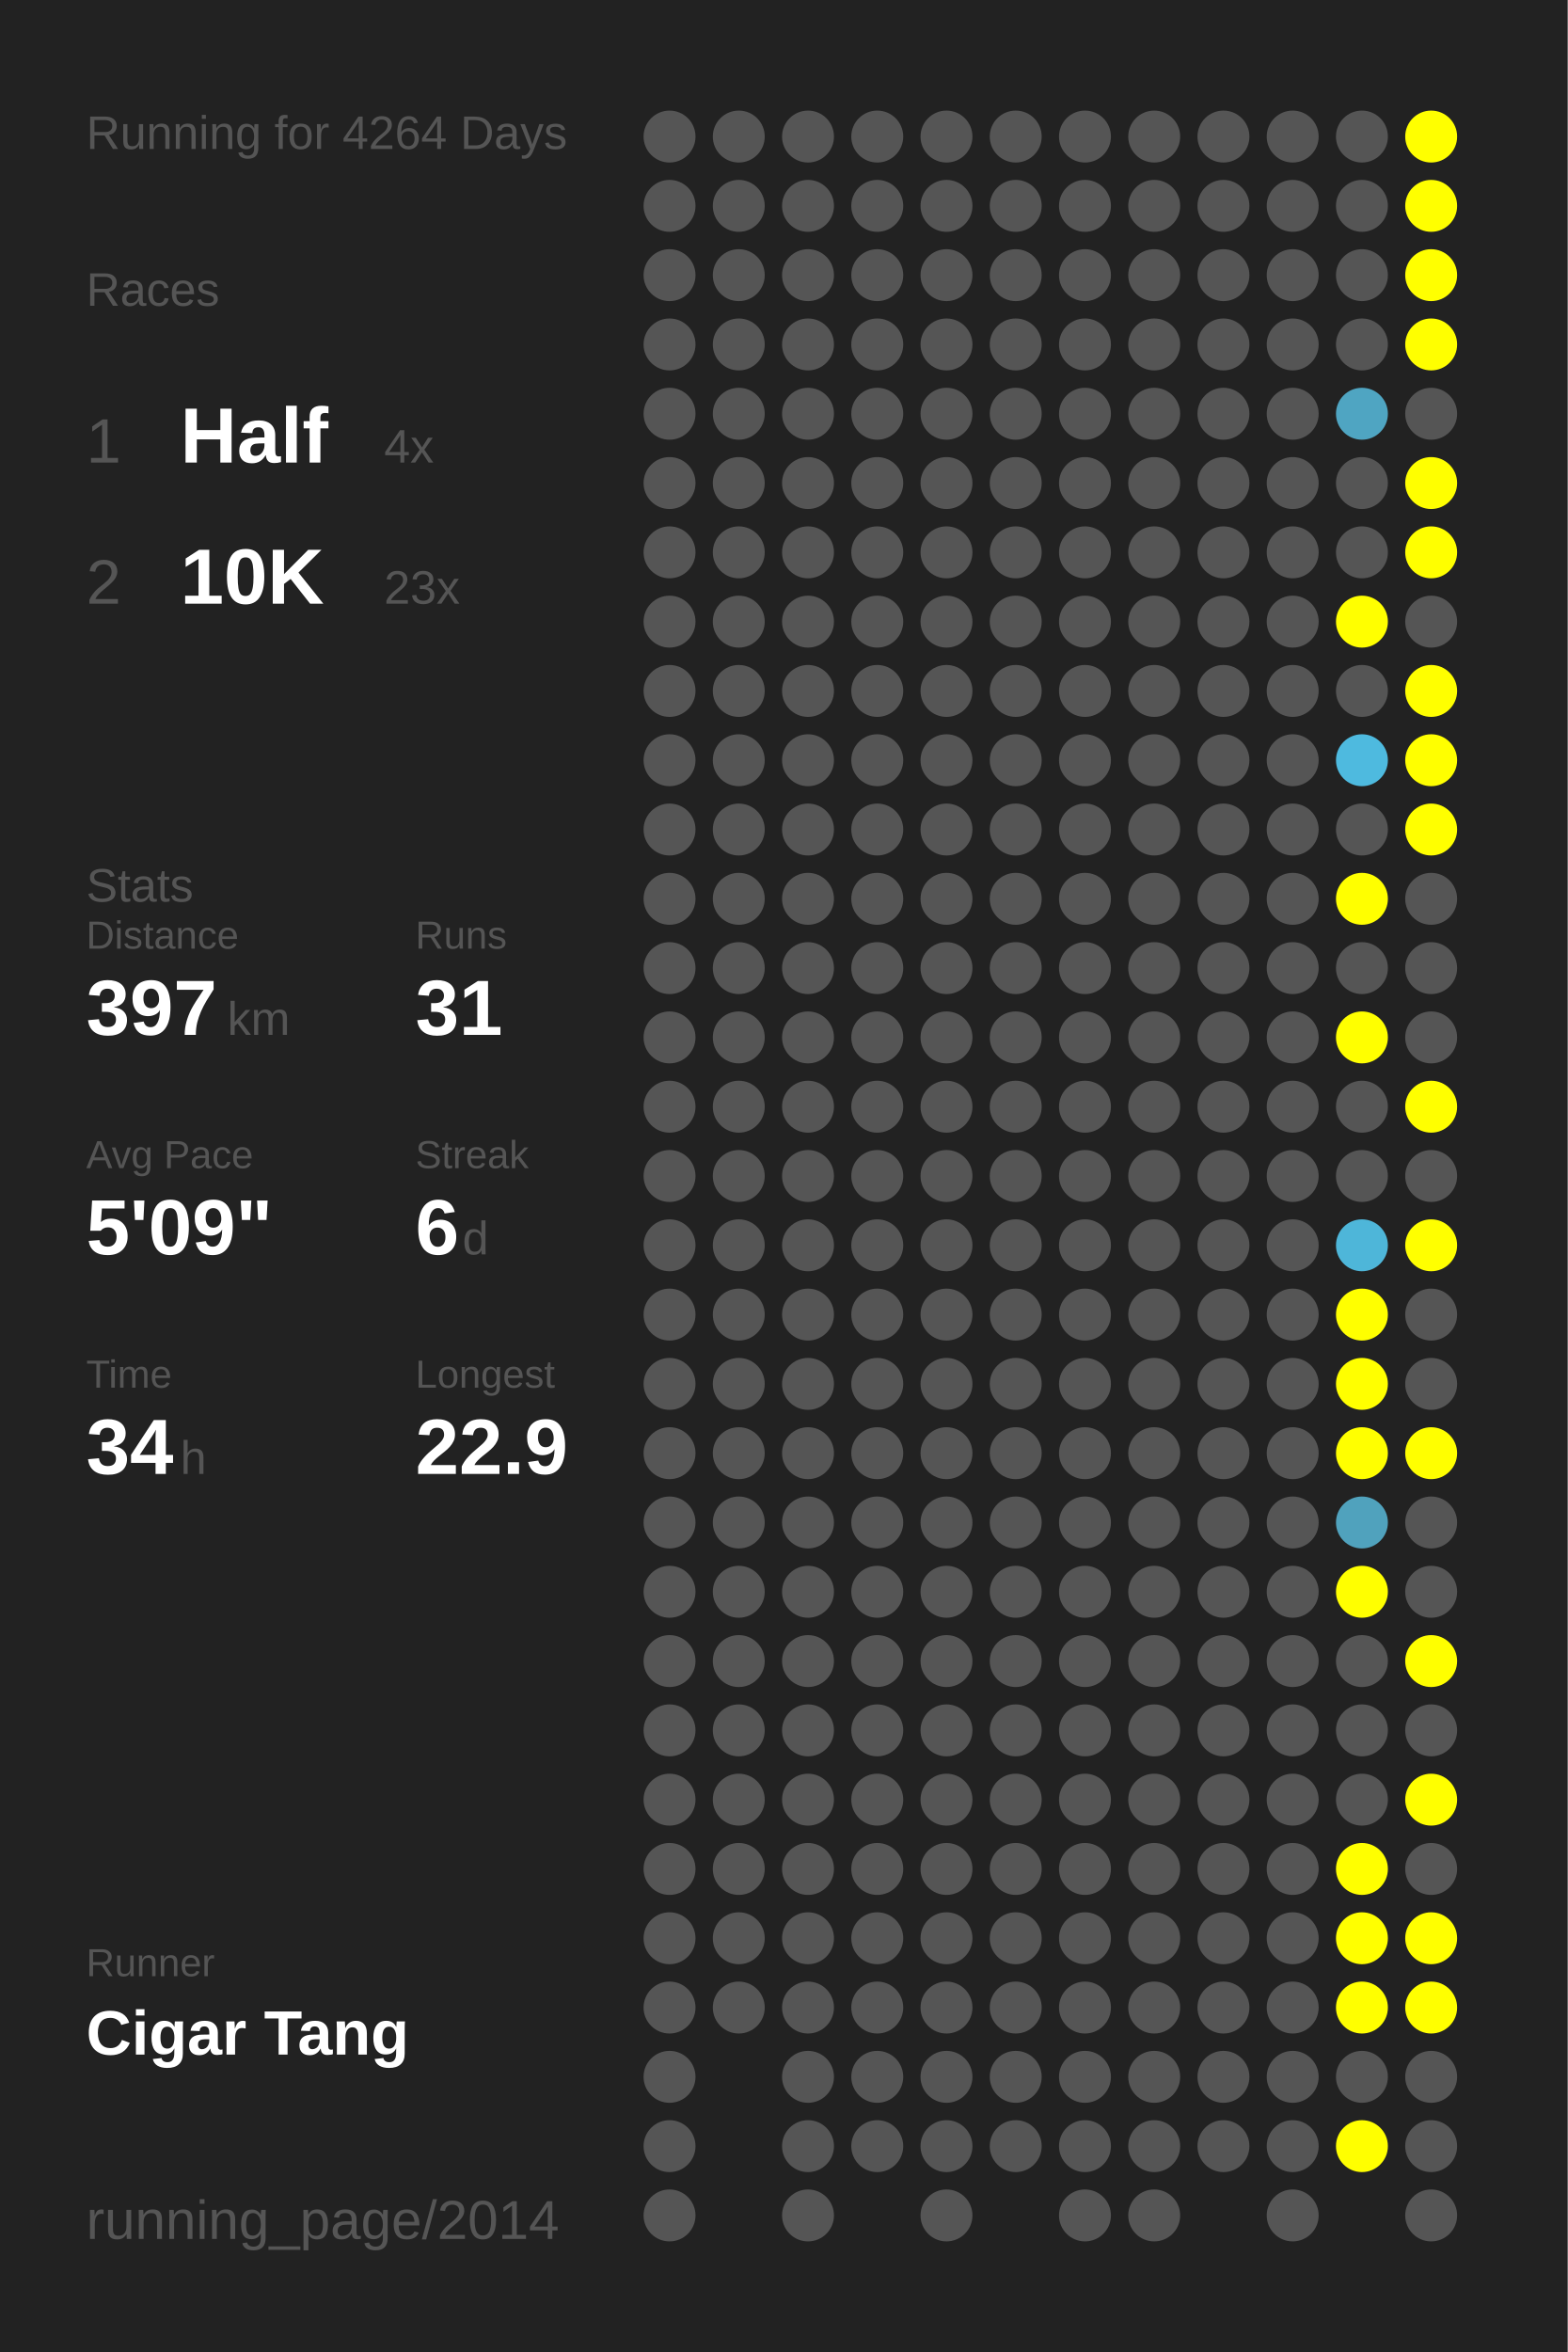
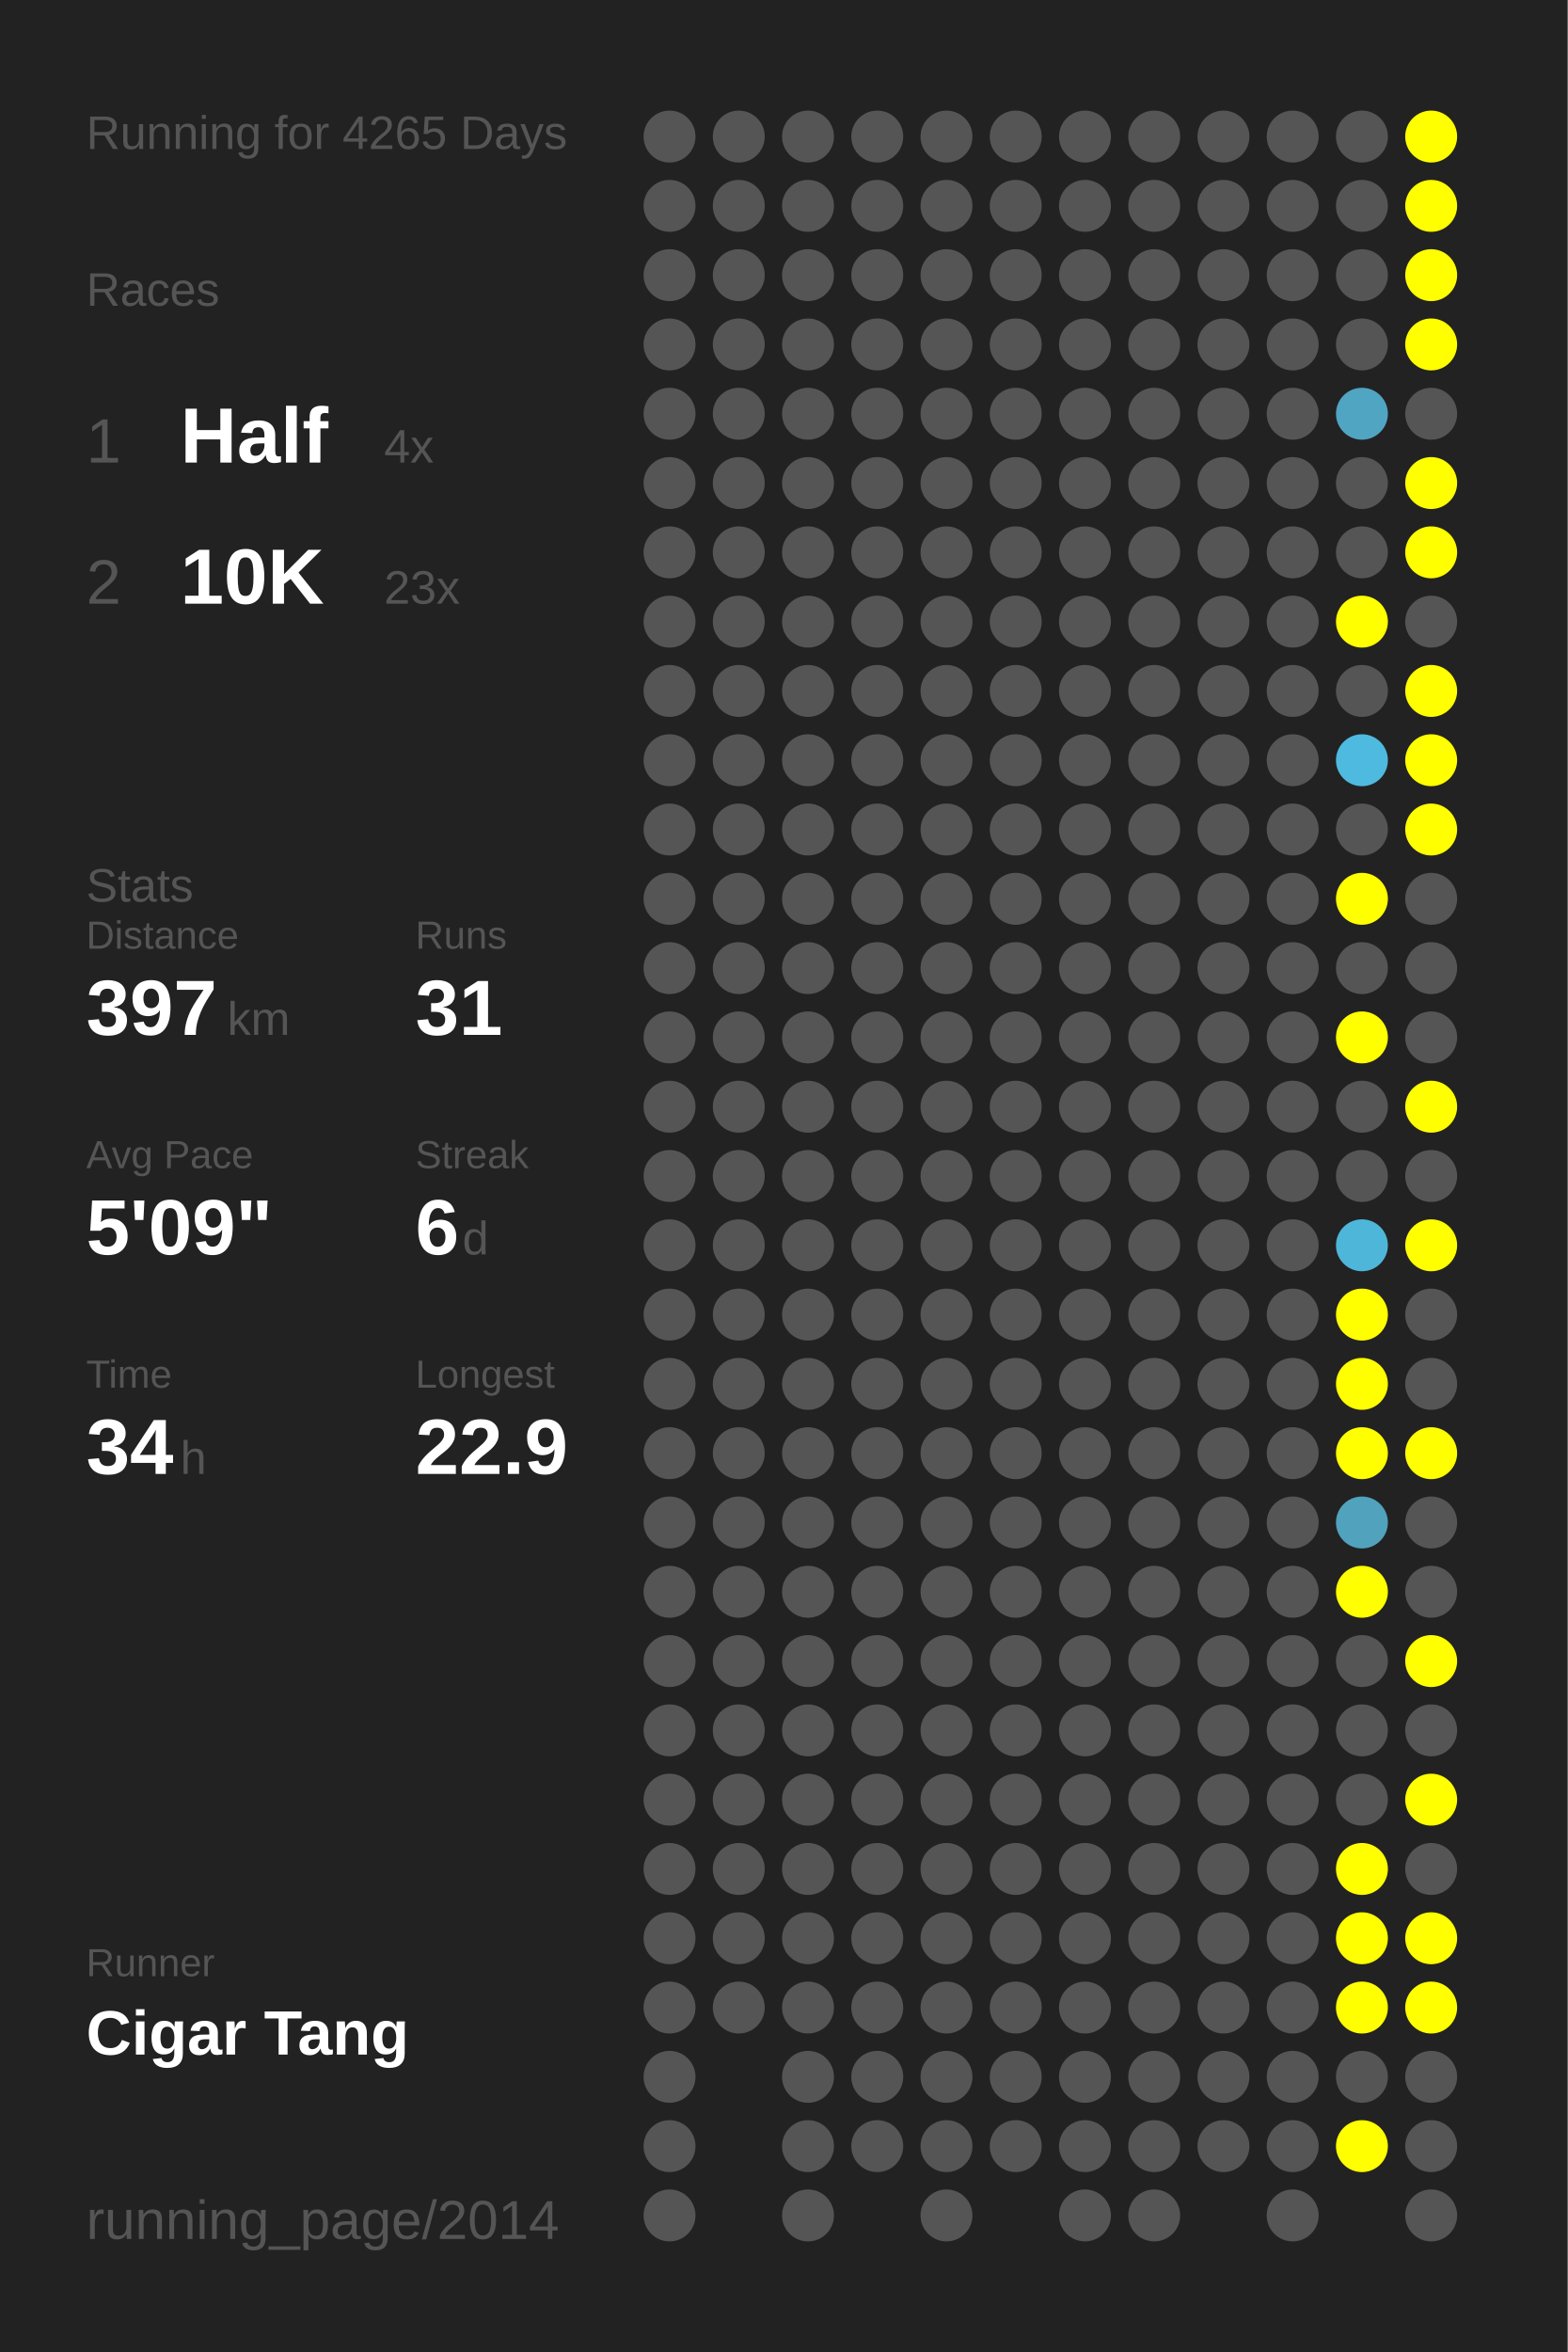
<svg xmlns="http://www.w3.org/2000/svg" baseProfile="full" height="300mm" version="1.1" viewBox="0,0,200,300" width="200mm">
  <defs />
  <rect fill="#222222" height="300" width="200" x="0" y="0" />
-   <text fill="#555555" style="font-size:6px; font-family:Arial;" x="11" y="19">Running for 4264 Days</text>
+   <text fill="#555555" style="font-size:6px; font-family:Arial;" x="11" y="19">Running for 4265 Days</text>
  <text fill="#555555" style="font-size:6px; font-family:Arial;" x="11" y="39">Races</text>
  <text fill="#555555" style="font-size:8px; font-family:Arial;" x="11" y="59">1</text>
  <text fill="#FFFFFF" style="font-size:10px; font-family:Arial; font-weight:bold;" x="23" y="59">Half</text>
  <text fill="#555555" style="font-size:6px; font-family:Arial;" x="49" y="59">4x</text>
  <text fill="#555555" style="font-size:8px; font-family:Arial;" x="11" y="77">2</text>
  <text fill="#FFFFFF" style="font-size:10px; font-family:Arial; font-weight:bold;" x="23" y="77">10K</text>
  <text fill="#555555" style="font-size:6px; font-family:Arial;" x="49" y="77">23x</text>
  <text fill="#555555" style="font-size:6px; font-family:Arial;" x="11" y="115">Stats</text>
  <text fill="#555555" style="font-size:5px; font-family:Arial;" x="11" y="121">Distance</text>
  <text fill="#FFFFFF" style="font-size:10px; font-family:Arial; font-weight:bold;" x="11" y="132">397</text>
  <text fill="#555555" style="font-size:6px; font-family:Arial;" x="29" y="132">km</text>
  <text fill="#555555" style="font-size:5px; font-family:Arial;" x="53" y="121">Runs</text>
  <text fill="#FFFFFF" style="font-size:10px; font-family:Arial; font-weight:bold;" x="53" y="132">31</text>
  <text fill="#555555" style="font-size:5px; font-family:Arial;" x="11" y="149">Avg Pace</text>
  <text fill="#FFFFFF" style="font-size:10px; font-family:Arial; font-weight:bold;" x="11" y="160">5'09"</text>
  <text fill="#555555" style="font-size:5px; font-family:Arial;" x="53" y="149">Streak</text>
  <text fill="#FFFFFF" style="font-size:10px; font-family:Arial; font-weight:bold;" x="53" y="160">6</text>
  <text fill="#555555" style="font-size:6px; font-family:Arial;" x="59" y="160">d</text>
  <text fill="#555555" style="font-size:5px; font-family:Arial;" x="11" y="177">Time</text>
  <text fill="#FFFFFF" style="font-size:10px; font-family:Arial; font-weight:bold;" x="11" y="188">34</text>
  <text fill="#555555" style="font-size:6px; font-family:Arial;" x="23" y="188">h</text>
  <text fill="#555555" style="font-size:5px; font-family:Arial;" x="53" y="177">Longest</text>
  <text fill="#FFFFFF" style="font-size:10px; font-family:Arial; font-weight:bold;" x="53" y="188">22.9</text>
  <text fill="#555555" style="font-size:5px; font-family:Arial;" x="11" y="252.065">Runner</text>
  <text fill="#FFFFFF" style="font-size:8px; font-family:Arial; font-weight:bold;" x="11" y="262.065">Cigar Tang</text>
  <text fill="#555555" style="font-size:7px; font-family:Arial;" x="11" y="285.581">running_page/2014</text>
  <circle cx="85.417" cy="17.419" fill="#555555" r="3.312" />
  <circle cx="85.417" cy="26.258" fill="#555555" r="3.312" />
  <circle cx="85.417" cy="35.097" fill="#555555" r="3.312" />
  <circle cx="85.417" cy="43.935" fill="#555555" r="3.312" />
  <circle cx="85.417" cy="52.774" fill="#555555" r="3.312" />
  <circle cx="85.417" cy="61.613" fill="#555555" r="3.312" />
  <circle cx="85.417" cy="70.452" fill="#555555" r="3.312" />
  <circle cx="85.417" cy="79.29" fill="#555555" r="3.312" />
  <circle cx="85.417" cy="88.129" fill="#555555" r="3.312" />
  <circle cx="85.417" cy="96.968" fill="#555555" r="3.312" />
  <circle cx="85.417" cy="105.806" fill="#555555" r="3.312" />
  <circle cx="85.417" cy="114.645" fill="#555555" r="3.312" />
  <circle cx="85.417" cy="123.484" fill="#555555" r="3.312" />
  <circle cx="85.417" cy="132.323" fill="#555555" r="3.312" />
  <circle cx="85.417" cy="141.161" fill="#555555" r="3.312" />
  <circle cx="85.417" cy="150" fill="#555555" r="3.312" />
  <circle cx="85.417" cy="158.839" fill="#555555" r="3.312" />
  <circle cx="85.417" cy="167.677" fill="#555555" r="3.312" />
  <circle cx="85.417" cy="176.516" fill="#555555" r="3.312" />
  <circle cx="85.417" cy="185.355" fill="#555555" r="3.312" />
  <circle cx="85.417" cy="194.194" fill="#555555" r="3.312" />
  <circle cx="85.417" cy="203.032" fill="#555555" r="3.312" />
  <circle cx="85.417" cy="211.871" fill="#555555" r="3.312" />
  <circle cx="85.417" cy="220.71" fill="#555555" r="3.312" />
  <circle cx="85.417" cy="229.548" fill="#555555" r="3.312" />
  <circle cx="85.417" cy="238.387" fill="#555555" r="3.312" />
  <circle cx="85.417" cy="247.226" fill="#555555" r="3.312" />
  <circle cx="85.417" cy="256.065" fill="#555555" r="3.312" />
  <circle cx="85.417" cy="264.903" fill="#555555" r="3.312" />
  <circle cx="85.417" cy="273.742" fill="#555555" r="3.312" />
  <circle cx="85.417" cy="282.581" fill="#555555" r="3.312" />
  <circle cx="94.25" cy="17.419" fill="#555555" r="3.312" />
  <circle cx="94.25" cy="26.258" fill="#555555" r="3.312" />
  <circle cx="94.25" cy="35.097" fill="#555555" r="3.312" />
  <circle cx="94.25" cy="43.935" fill="#555555" r="3.312" />
  <circle cx="94.25" cy="52.774" fill="#555555" r="3.312" />
  <circle cx="94.25" cy="61.613" fill="#555555" r="3.312" />
  <circle cx="94.25" cy="70.452" fill="#555555" r="3.312" />
  <circle cx="94.25" cy="79.29" fill="#555555" r="3.312" />
  <circle cx="94.25" cy="88.129" fill="#555555" r="3.312" />
  <circle cx="94.25" cy="96.968" fill="#555555" r="3.312" />
  <circle cx="94.25" cy="105.806" fill="#555555" r="3.312" />
  <circle cx="94.25" cy="114.645" fill="#555555" r="3.312" />
  <circle cx="94.25" cy="123.484" fill="#555555" r="3.312" />
  <circle cx="94.25" cy="132.323" fill="#555555" r="3.312" />
  <circle cx="94.25" cy="141.161" fill="#555555" r="3.312" />
  <circle cx="94.25" cy="150" fill="#555555" r="3.312" />
  <circle cx="94.25" cy="158.839" fill="#555555" r="3.312" />
  <circle cx="94.25" cy="167.677" fill="#555555" r="3.312" />
  <circle cx="94.25" cy="176.516" fill="#555555" r="3.312" />
  <circle cx="94.25" cy="185.355" fill="#555555" r="3.312" />
  <circle cx="94.25" cy="194.194" fill="#555555" r="3.312" />
  <circle cx="94.25" cy="203.032" fill="#555555" r="3.312" />
  <circle cx="94.25" cy="211.871" fill="#555555" r="3.312" />
  <circle cx="94.25" cy="220.71" fill="#555555" r="3.312" />
  <circle cx="94.25" cy="229.548" fill="#555555" r="3.312" />
  <circle cx="94.25" cy="238.387" fill="#555555" r="3.312" />
  <circle cx="94.25" cy="247.226" fill="#555555" r="3.312" />
  <circle cx="94.25" cy="256.065" fill="#555555" r="3.312" />
  <circle cx="103.083" cy="17.419" fill="#555555" r="3.312" />
  <circle cx="103.083" cy="26.258" fill="#555555" r="3.312" />
  <circle cx="103.083" cy="35.097" fill="#555555" r="3.312" />
  <circle cx="103.083" cy="43.935" fill="#555555" r="3.312" />
  <circle cx="103.083" cy="52.774" fill="#555555" r="3.312" />
  <circle cx="103.083" cy="61.613" fill="#555555" r="3.312" />
  <circle cx="103.083" cy="70.452" fill="#555555" r="3.312" />
  <circle cx="103.083" cy="79.29" fill="#555555" r="3.312" />
  <circle cx="103.083" cy="88.129" fill="#555555" r="3.312" />
  <circle cx="103.083" cy="96.968" fill="#555555" r="3.312" />
  <circle cx="103.083" cy="105.806" fill="#555555" r="3.312" />
  <circle cx="103.083" cy="114.645" fill="#555555" r="3.312" />
  <circle cx="103.083" cy="123.484" fill="#555555" r="3.312" />
  <circle cx="103.083" cy="132.323" fill="#555555" r="3.312" />
  <circle cx="103.083" cy="141.161" fill="#555555" r="3.312" />
  <circle cx="103.083" cy="150" fill="#555555" r="3.312" />
  <circle cx="103.083" cy="158.839" fill="#555555" r="3.312" />
  <circle cx="103.083" cy="167.677" fill="#555555" r="3.312" />
  <circle cx="103.083" cy="176.516" fill="#555555" r="3.312" />
  <circle cx="103.083" cy="185.355" fill="#555555" r="3.312" />
  <circle cx="103.083" cy="194.194" fill="#555555" r="3.312" />
  <circle cx="103.083" cy="203.032" fill="#555555" r="3.312" />
  <circle cx="103.083" cy="211.871" fill="#555555" r="3.312" />
  <circle cx="103.083" cy="220.71" fill="#555555" r="3.312" />
  <circle cx="103.083" cy="229.548" fill="#555555" r="3.312" />
  <circle cx="103.083" cy="238.387" fill="#555555" r="3.312" />
  <circle cx="103.083" cy="247.226" fill="#555555" r="3.312" />
  <circle cx="103.083" cy="256.065" fill="#555555" r="3.312" />
  <circle cx="103.083" cy="264.903" fill="#555555" r="3.312" />
  <circle cx="103.083" cy="273.742" fill="#555555" r="3.312" />
  <circle cx="103.083" cy="282.581" fill="#555555" r="3.312" />
  <circle cx="111.917" cy="17.419" fill="#555555" r="3.312" />
  <circle cx="111.917" cy="26.258" fill="#555555" r="3.312" />
  <circle cx="111.917" cy="35.097" fill="#555555" r="3.312" />
  <circle cx="111.917" cy="43.935" fill="#555555" r="3.312" />
  <circle cx="111.917" cy="52.774" fill="#555555" r="3.312" />
  <circle cx="111.917" cy="61.613" fill="#555555" r="3.312" />
  <circle cx="111.917" cy="70.452" fill="#555555" r="3.312" />
  <circle cx="111.917" cy="79.29" fill="#555555" r="3.312" />
  <circle cx="111.917" cy="88.129" fill="#555555" r="3.312" />
  <circle cx="111.917" cy="96.968" fill="#555555" r="3.312" />
  <circle cx="111.917" cy="105.806" fill="#555555" r="3.312" />
  <circle cx="111.917" cy="114.645" fill="#555555" r="3.312" />
  <circle cx="111.917" cy="123.484" fill="#555555" r="3.312" />
  <circle cx="111.917" cy="132.323" fill="#555555" r="3.312" />
  <circle cx="111.917" cy="141.161" fill="#555555" r="3.312" />
  <circle cx="111.917" cy="150" fill="#555555" r="3.312" />
  <circle cx="111.917" cy="158.839" fill="#555555" r="3.312" />
  <circle cx="111.917" cy="167.677" fill="#555555" r="3.312" />
  <circle cx="111.917" cy="176.516" fill="#555555" r="3.312" />
  <circle cx="111.917" cy="185.355" fill="#555555" r="3.312" />
  <circle cx="111.917" cy="194.194" fill="#555555" r="3.312" />
  <circle cx="111.917" cy="203.032" fill="#555555" r="3.312" />
  <circle cx="111.917" cy="211.871" fill="#555555" r="3.312" />
  <circle cx="111.917" cy="220.71" fill="#555555" r="3.312" />
  <circle cx="111.917" cy="229.548" fill="#555555" r="3.312" />
  <circle cx="111.917" cy="238.387" fill="#555555" r="3.312" />
  <circle cx="111.917" cy="247.226" fill="#555555" r="3.312" />
  <circle cx="111.917" cy="256.065" fill="#555555" r="3.312" />
  <circle cx="111.917" cy="264.903" fill="#555555" r="3.312" />
  <circle cx="111.917" cy="273.742" fill="#555555" r="3.312" />
  <circle cx="120.75" cy="17.419" fill="#555555" r="3.312" />
  <circle cx="120.75" cy="26.258" fill="#555555" r="3.312" />
  <circle cx="120.75" cy="35.097" fill="#555555" r="3.312" />
  <circle cx="120.75" cy="43.935" fill="#555555" r="3.312" />
  <circle cx="120.75" cy="52.774" fill="#555555" r="3.312" />
  <circle cx="120.75" cy="61.613" fill="#555555" r="3.312" />
  <circle cx="120.75" cy="70.452" fill="#555555" r="3.312" />
  <circle cx="120.75" cy="79.29" fill="#555555" r="3.312" />
  <circle cx="120.75" cy="88.129" fill="#555555" r="3.312" />
  <circle cx="120.75" cy="96.968" fill="#555555" r="3.312" />
  <circle cx="120.75" cy="105.806" fill="#555555" r="3.312" />
  <circle cx="120.75" cy="114.645" fill="#555555" r="3.312" />
  <circle cx="120.75" cy="123.484" fill="#555555" r="3.312" />
  <circle cx="120.75" cy="132.323" fill="#555555" r="3.312" />
  <circle cx="120.75" cy="141.161" fill="#555555" r="3.312" />
  <circle cx="120.75" cy="150" fill="#555555" r="3.312" />
  <circle cx="120.75" cy="158.839" fill="#555555" r="3.312" />
  <circle cx="120.75" cy="167.677" fill="#555555" r="3.312" />
  <circle cx="120.75" cy="176.516" fill="#555555" r="3.312" />
  <circle cx="120.75" cy="185.355" fill="#555555" r="3.312" />
  <circle cx="120.75" cy="194.194" fill="#555555" r="3.312" />
  <circle cx="120.75" cy="203.032" fill="#555555" r="3.312" />
  <circle cx="120.75" cy="211.871" fill="#555555" r="3.312" />
  <circle cx="120.75" cy="220.71" fill="#555555" r="3.312" />
  <circle cx="120.75" cy="229.548" fill="#555555" r="3.312" />
  <circle cx="120.75" cy="238.387" fill="#555555" r="3.312" />
  <circle cx="120.75" cy="247.226" fill="#555555" r="3.312" />
  <circle cx="120.75" cy="256.065" fill="#555555" r="3.312" />
  <circle cx="120.75" cy="264.903" fill="#555555" r="3.312" />
  <circle cx="120.75" cy="273.742" fill="#555555" r="3.312" />
  <circle cx="120.75" cy="282.581" fill="#555555" r="3.312" />
  <circle cx="129.583" cy="17.419" fill="#555555" r="3.312" />
  <circle cx="129.583" cy="26.258" fill="#555555" r="3.312" />
  <circle cx="129.583" cy="35.097" fill="#555555" r="3.312" />
  <circle cx="129.583" cy="43.935" fill="#555555" r="3.312" />
  <circle cx="129.583" cy="52.774" fill="#555555" r="3.312" />
  <circle cx="129.583" cy="61.613" fill="#555555" r="3.312" />
  <circle cx="129.583" cy="70.452" fill="#555555" r="3.312" />
  <circle cx="129.583" cy="79.29" fill="#555555" r="3.312" />
  <circle cx="129.583" cy="88.129" fill="#555555" r="3.312" />
  <circle cx="129.583" cy="96.968" fill="#555555" r="3.312" />
  <circle cx="129.583" cy="105.806" fill="#555555" r="3.312" />
  <circle cx="129.583" cy="114.645" fill="#555555" r="3.312" />
  <circle cx="129.583" cy="123.484" fill="#555555" r="3.312" />
  <circle cx="129.583" cy="132.323" fill="#555555" r="3.312" />
  <circle cx="129.583" cy="141.161" fill="#555555" r="3.312" />
  <circle cx="129.583" cy="150" fill="#555555" r="3.312" />
  <circle cx="129.583" cy="158.839" fill="#555555" r="3.312" />
  <circle cx="129.583" cy="167.677" fill="#555555" r="3.312" />
  <circle cx="129.583" cy="176.516" fill="#555555" r="3.312" />
  <circle cx="129.583" cy="185.355" fill="#555555" r="3.312" />
  <circle cx="129.583" cy="194.194" fill="#555555" r="3.312" />
  <circle cx="129.583" cy="203.032" fill="#555555" r="3.312" />
  <circle cx="129.583" cy="211.871" fill="#555555" r="3.312" />
  <circle cx="129.583" cy="220.71" fill="#555555" r="3.312" />
  <circle cx="129.583" cy="229.548" fill="#555555" r="3.312" />
  <circle cx="129.583" cy="238.387" fill="#555555" r="3.312" />
  <circle cx="129.583" cy="247.226" fill="#555555" r="3.312" />
  <circle cx="129.583" cy="256.065" fill="#555555" r="3.312" />
  <circle cx="129.583" cy="264.903" fill="#555555" r="3.312" />
  <circle cx="129.583" cy="273.742" fill="#555555" r="3.312" />
  <circle cx="138.417" cy="17.419" fill="#555555" r="3.312" />
  <circle cx="138.417" cy="26.258" fill="#555555" r="3.312" />
  <circle cx="138.417" cy="35.097" fill="#555555" r="3.312" />
  <circle cx="138.417" cy="43.935" fill="#555555" r="3.312" />
  <circle cx="138.417" cy="52.774" fill="#555555" r="3.312" />
  <circle cx="138.417" cy="61.613" fill="#555555" r="3.312" />
  <circle cx="138.417" cy="70.452" fill="#555555" r="3.312" />
  <circle cx="138.417" cy="79.29" fill="#555555" r="3.312" />
  <circle cx="138.417" cy="88.129" fill="#555555" r="3.312" />
  <circle cx="138.417" cy="96.968" fill="#555555" r="3.312" />
  <circle cx="138.417" cy="105.806" fill="#555555" r="3.312" />
  <circle cx="138.417" cy="114.645" fill="#555555" r="3.312" />
  <circle cx="138.417" cy="123.484" fill="#555555" r="3.312" />
  <circle cx="138.417" cy="132.323" fill="#555555" r="3.312" />
  <circle cx="138.417" cy="141.161" fill="#555555" r="3.312" />
  <circle cx="138.417" cy="150" fill="#555555" r="3.312" />
  <circle cx="138.417" cy="158.839" fill="#555555" r="3.312" />
  <circle cx="138.417" cy="167.677" fill="#555555" r="3.312" />
  <circle cx="138.417" cy="176.516" fill="#555555" r="3.312" />
  <circle cx="138.417" cy="185.355" fill="#555555" r="3.312" />
  <circle cx="138.417" cy="194.194" fill="#555555" r="3.312" />
  <circle cx="138.417" cy="203.032" fill="#555555" r="3.312" />
  <circle cx="138.417" cy="211.871" fill="#555555" r="3.312" />
  <circle cx="138.417" cy="220.71" fill="#555555" r="3.312" />
  <circle cx="138.417" cy="229.548" fill="#555555" r="3.312" />
  <circle cx="138.417" cy="238.387" fill="#555555" r="3.312" />
  <circle cx="138.417" cy="247.226" fill="#555555" r="3.312" />
  <circle cx="138.417" cy="256.065" fill="#555555" r="3.312" />
  <circle cx="138.417" cy="264.903" fill="#555555" r="3.312" />
  <circle cx="138.417" cy="273.742" fill="#555555" r="3.312" />
  <circle cx="138.417" cy="282.581" fill="#555555" r="3.312" />
  <circle cx="147.25" cy="17.419" fill="#555555" r="3.312" />
  <circle cx="147.25" cy="26.258" fill="#555555" r="3.312" />
  <circle cx="147.25" cy="35.097" fill="#555555" r="3.312" />
  <circle cx="147.25" cy="43.935" fill="#555555" r="3.312" />
  <circle cx="147.25" cy="52.774" fill="#555555" r="3.312" />
  <circle cx="147.25" cy="61.613" fill="#555555" r="3.312" />
  <circle cx="147.25" cy="70.452" fill="#555555" r="3.312" />
  <circle cx="147.25" cy="79.29" fill="#555555" r="3.312" />
  <circle cx="147.25" cy="88.129" fill="#555555" r="3.312" />
  <circle cx="147.25" cy="96.968" fill="#555555" r="3.312" />
  <circle cx="147.25" cy="105.806" fill="#555555" r="3.312" />
  <circle cx="147.25" cy="114.645" fill="#555555" r="3.312" />
  <circle cx="147.25" cy="123.484" fill="#555555" r="3.312" />
  <circle cx="147.25" cy="132.323" fill="#555555" r="3.312" />
  <circle cx="147.25" cy="141.161" fill="#555555" r="3.312" />
  <circle cx="147.25" cy="150" fill="#555555" r="3.312" />
  <circle cx="147.25" cy="158.839" fill="#555555" r="3.312" />
  <circle cx="147.25" cy="167.677" fill="#555555" r="3.312" />
  <circle cx="147.25" cy="176.516" fill="#555555" r="3.312" />
  <circle cx="147.25" cy="185.355" fill="#555555" r="3.312" />
  <circle cx="147.25" cy="194.194" fill="#555555" r="3.312" />
  <circle cx="147.25" cy="203.032" fill="#555555" r="3.312" />
  <circle cx="147.25" cy="211.871" fill="#555555" r="3.312" />
  <circle cx="147.25" cy="220.71" fill="#555555" r="3.312" />
  <circle cx="147.25" cy="229.548" fill="#555555" r="3.312" />
  <circle cx="147.25" cy="238.387" fill="#555555" r="3.312" />
  <circle cx="147.25" cy="247.226" fill="#555555" r="3.312" />
  <circle cx="147.25" cy="256.065" fill="#555555" r="3.312" />
  <circle cx="147.25" cy="264.903" fill="#555555" r="3.312" />
  <circle cx="147.25" cy="273.742" fill="#555555" r="3.312" />
  <circle cx="147.25" cy="282.581" fill="#555555" r="3.312" />
  <circle cx="156.083" cy="17.419" fill="#555555" r="3.312" />
  <circle cx="156.083" cy="26.258" fill="#555555" r="3.312" />
  <circle cx="156.083" cy="35.097" fill="#555555" r="3.312" />
  <circle cx="156.083" cy="43.935" fill="#555555" r="3.312" />
  <circle cx="156.083" cy="52.774" fill="#555555" r="3.312" />
  <circle cx="156.083" cy="61.613" fill="#555555" r="3.312" />
  <circle cx="156.083" cy="70.452" fill="#555555" r="3.312" />
  <circle cx="156.083" cy="79.29" fill="#555555" r="3.312" />
  <circle cx="156.083" cy="88.129" fill="#555555" r="3.312" />
  <circle cx="156.083" cy="96.968" fill="#555555" r="3.312" />
  <circle cx="156.083" cy="105.806" fill="#555555" r="3.312" />
  <circle cx="156.083" cy="114.645" fill="#555555" r="3.312" />
  <circle cx="156.083" cy="123.484" fill="#555555" r="3.312" />
  <circle cx="156.083" cy="132.323" fill="#555555" r="3.312" />
  <circle cx="156.083" cy="141.161" fill="#555555" r="3.312" />
  <circle cx="156.083" cy="150" fill="#555555" r="3.312" />
  <circle cx="156.083" cy="158.839" fill="#555555" r="3.312" />
  <circle cx="156.083" cy="167.677" fill="#555555" r="3.312" />
  <circle cx="156.083" cy="176.516" fill="#555555" r="3.312" />
  <circle cx="156.083" cy="185.355" fill="#555555" r="3.312" />
  <circle cx="156.083" cy="194.194" fill="#555555" r="3.312" />
  <circle cx="156.083" cy="203.032" fill="#555555" r="3.312" />
  <circle cx="156.083" cy="211.871" fill="#555555" r="3.312" />
  <circle cx="156.083" cy="220.71" fill="#555555" r="3.312" />
  <circle cx="156.083" cy="229.548" fill="#555555" r="3.312" />
  <circle cx="156.083" cy="238.387" fill="#555555" r="3.312" />
  <circle cx="156.083" cy="247.226" fill="#555555" r="3.312" />
  <circle cx="156.083" cy="256.065" fill="#555555" r="3.312" />
  <circle cx="156.083" cy="264.903" fill="#555555" r="3.312" />
  <circle cx="156.083" cy="273.742" fill="#555555" r="3.312" />
  <circle cx="164.917" cy="17.419" fill="#555555" r="3.312" />
  <circle cx="164.917" cy="26.258" fill="#555555" r="3.312" />
  <circle cx="164.917" cy="35.097" fill="#555555" r="3.312" />
  <circle cx="164.917" cy="43.935" fill="#555555" r="3.312" />
  <circle cx="164.917" cy="52.774" fill="#555555" r="3.312" />
  <circle cx="164.917" cy="61.613" fill="#555555" r="3.312" />
  <circle cx="164.917" cy="70.452" fill="#555555" r="3.312" />
  <circle cx="164.917" cy="79.29" fill="#555555" r="3.312" />
  <circle cx="164.917" cy="88.129" fill="#555555" r="3.312" />
  <circle cx="164.917" cy="96.968" fill="#555555" r="3.312" />
  <circle cx="164.917" cy="105.806" fill="#555555" r="3.312" />
  <circle cx="164.917" cy="114.645" fill="#555555" r="3.312" />
  <circle cx="164.917" cy="123.484" fill="#555555" r="3.312" />
  <circle cx="164.917" cy="132.323" fill="#555555" r="3.312" />
  <circle cx="164.917" cy="141.161" fill="#555555" r="3.312" />
  <circle cx="164.917" cy="150" fill="#555555" r="3.312" />
  <circle cx="164.917" cy="158.839" fill="#555555" r="3.312" />
  <circle cx="164.917" cy="167.677" fill="#555555" r="3.312" />
  <circle cx="164.917" cy="176.516" fill="#555555" r="3.312" />
  <circle cx="164.917" cy="185.355" fill="#555555" r="3.312" />
  <circle cx="164.917" cy="194.194" fill="#555555" r="3.312" />
  <circle cx="164.917" cy="203.032" fill="#555555" r="3.312" />
  <circle cx="164.917" cy="211.871" fill="#555555" r="3.312" />
  <circle cx="164.917" cy="220.71" fill="#555555" r="3.312" />
  <circle cx="164.917" cy="229.548" fill="#555555" r="3.312" />
  <circle cx="164.917" cy="238.387" fill="#555555" r="3.312" />
  <circle cx="164.917" cy="247.226" fill="#555555" r="3.312" />
  <circle cx="164.917" cy="256.065" fill="#555555" r="3.312" />
  <circle cx="164.917" cy="264.903" fill="#555555" r="3.312" />
  <circle cx="164.917" cy="273.742" fill="#555555" r="3.312" />
  <circle cx="164.917" cy="282.581" fill="#555555" r="3.312" />
  <circle cx="173.75" cy="17.419" fill="#555555" r="3.312" />
  <circle cx="173.75" cy="26.258" fill="#555555" r="3.312" />
  <circle cx="173.75" cy="35.097" fill="#555555" r="3.312" />
  <circle cx="173.75" cy="43.935" fill="#555555" r="3.312" />
  <circle cx="173.75" cy="52.774" fill="#4fa5c2" r="3.312" />
  <circle cx="173.75" cy="61.613" fill="#555555" r="3.312" />
  <circle cx="173.75" cy="70.452" fill="#555555" r="3.312" />
  <circle cx="173.75" cy="79.29" fill="#FFFF00" r="3.312" />
  <circle cx="173.75" cy="88.129" fill="#555555" r="3.312" />
  <circle cx="173.75" cy="96.968" fill="#4ebadf" r="3.312" />
  <circle cx="173.75" cy="105.806" fill="#555555" r="3.312" />
  <circle cx="173.75" cy="114.645" fill="#FFFF00" r="3.312" />
  <circle cx="173.75" cy="123.484" fill="#555555" r="3.312" />
  <circle cx="173.75" cy="132.323" fill="#FFFF00" r="3.312" />
  <circle cx="173.75" cy="141.161" fill="#555555" r="3.312" />
  <circle cx="173.75" cy="150" fill="#555555" r="3.312" />
  <circle cx="173.75" cy="158.839" fill="#4eb6d9" r="3.312" />
  <circle cx="173.75" cy="167.677" fill="#FFFF00" r="3.312" />
  <circle cx="173.75" cy="176.516" fill="#FFFF00" r="3.312" />
  <circle cx="173.75" cy="185.355" fill="#FFFF00" r="3.312" />
  <circle cx="173.75" cy="194.194" fill="#50a2bd" r="3.312" />
  <circle cx="173.75" cy="203.032" fill="#FFFF00" r="3.312" />
  <circle cx="173.75" cy="211.871" fill="#555555" r="3.312" />
  <circle cx="173.75" cy="220.71" fill="#555555" r="3.312" />
  <circle cx="173.75" cy="229.548" fill="#555555" r="3.312" />
  <circle cx="173.75" cy="238.387" fill="#FFFF00" r="3.312" />
  <circle cx="173.75" cy="247.226" fill="#FFFF00" r="3.312" />
  <circle cx="173.75" cy="256.065" fill="#FFFF00" r="3.312" />
  <circle cx="173.75" cy="264.903" fill="#555555" r="3.312" />
  <circle cx="173.75" cy="273.742" fill="#FFFF00" r="3.312" />
  <circle cx="182.583" cy="17.419" fill="#FFFF00" r="3.312" />
  <circle cx="182.583" cy="26.258" fill="#FFFF00" r="3.312" />
  <circle cx="182.583" cy="35.097" fill="#FFFF00" r="3.312" />
  <circle cx="182.583" cy="43.935" fill="#FFFF00" r="3.312" />
  <circle cx="182.583" cy="52.774" fill="#555555" r="3.312" />
  <circle cx="182.583" cy="61.613" fill="#FFFF00" r="3.312" />
  <circle cx="182.583" cy="70.452" fill="#FFFF00" r="3.312" />
  <circle cx="182.583" cy="79.29" fill="#555555" r="3.312" />
  <circle cx="182.583" cy="88.129" fill="#FFFF00" r="3.312" />
  <circle cx="182.583" cy="96.968" fill="#FFFF00" r="3.312" />
  <circle cx="182.583" cy="105.806" fill="#FFFF00" r="3.312" />
  <circle cx="182.583" cy="114.645" fill="#555555" r="3.312" />
  <circle cx="182.583" cy="123.484" fill="#555555" r="3.312" />
  <circle cx="182.583" cy="132.323" fill="#555555" r="3.312" />
  <circle cx="182.583" cy="141.161" fill="#FFFF00" r="3.312" />
  <circle cx="182.583" cy="150" fill="#555555" r="3.312" />
  <circle cx="182.583" cy="158.839" fill="#FFFF00" r="3.312" />
  <circle cx="182.583" cy="167.677" fill="#555555" r="3.312" />
  <circle cx="182.583" cy="176.516" fill="#555555" r="3.312" />
  <circle cx="182.583" cy="185.355" fill="#FFFF00" r="3.312" />
  <circle cx="182.583" cy="194.194" fill="#555555" r="3.312" />
  <circle cx="182.583" cy="203.032" fill="#555555" r="3.312" />
  <circle cx="182.583" cy="211.871" fill="#FFFF00" r="3.312" />
  <circle cx="182.583" cy="220.71" fill="#555555" r="3.312" />
  <circle cx="182.583" cy="229.548" fill="#FFFF00" r="3.312" />
  <circle cx="182.583" cy="238.387" fill="#555555" r="3.312" />
  <circle cx="182.583" cy="247.226" fill="#FFFF00" r="3.312" />
  <circle cx="182.583" cy="256.065" fill="#FFFF00" r="3.312" />
  <circle cx="182.583" cy="264.903" fill="#555555" r="3.312" />
  <circle cx="182.583" cy="273.742" fill="#555555" r="3.312" />
  <circle cx="182.583" cy="282.581" fill="#555555" r="3.312" />
</svg>
